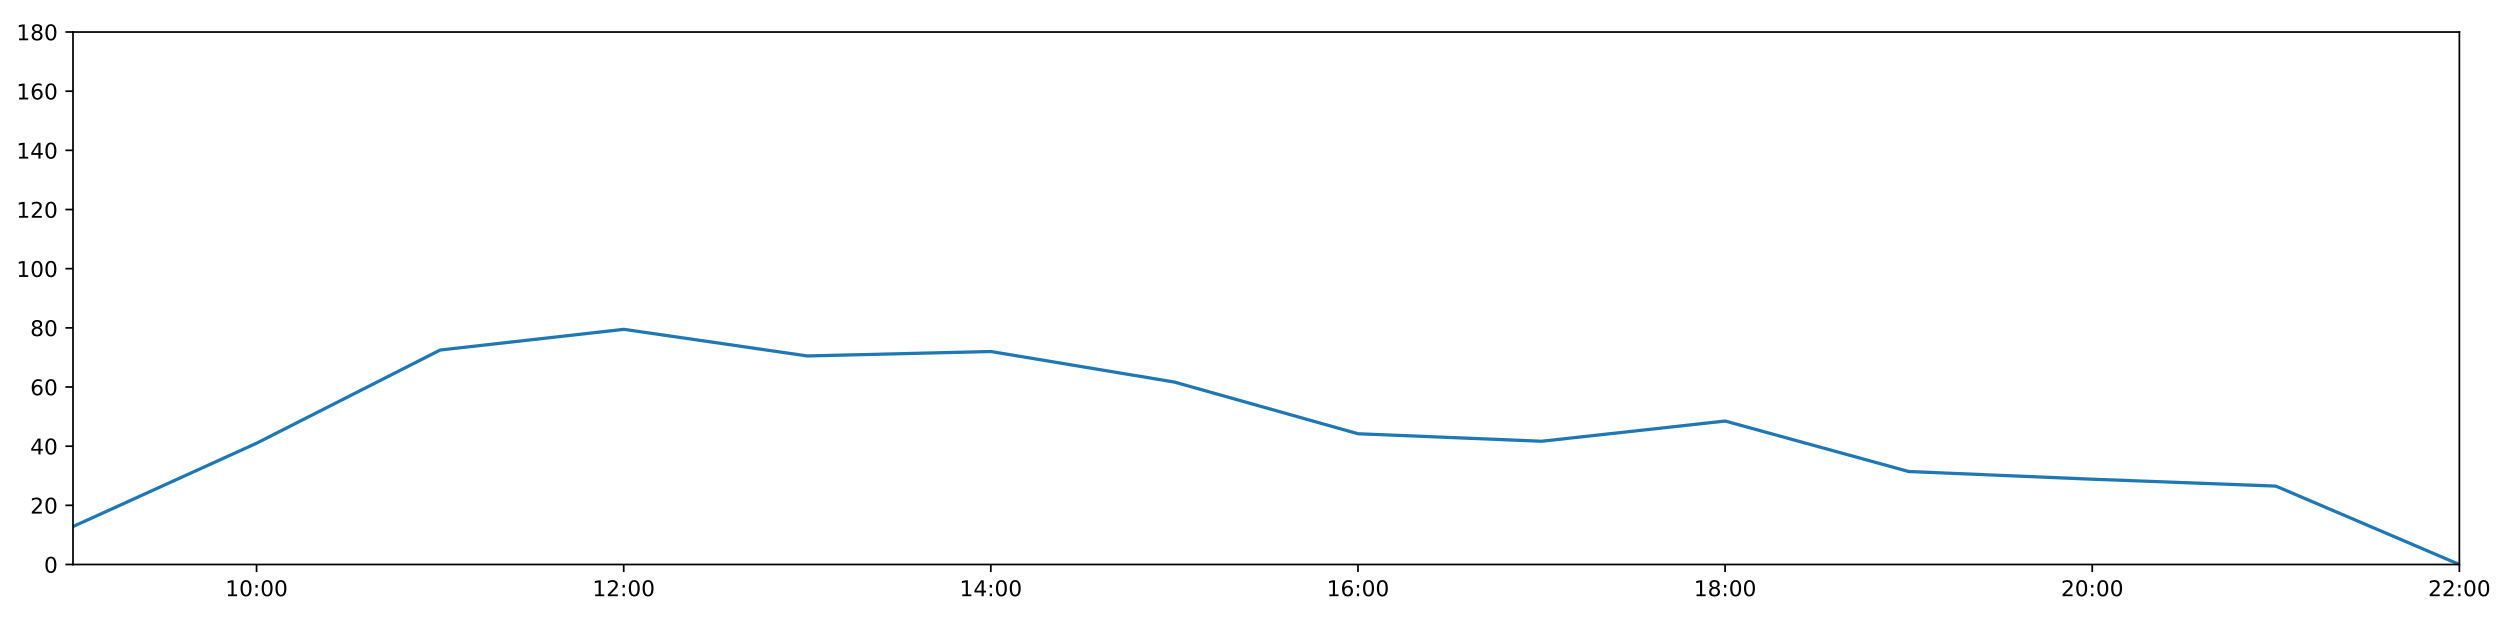
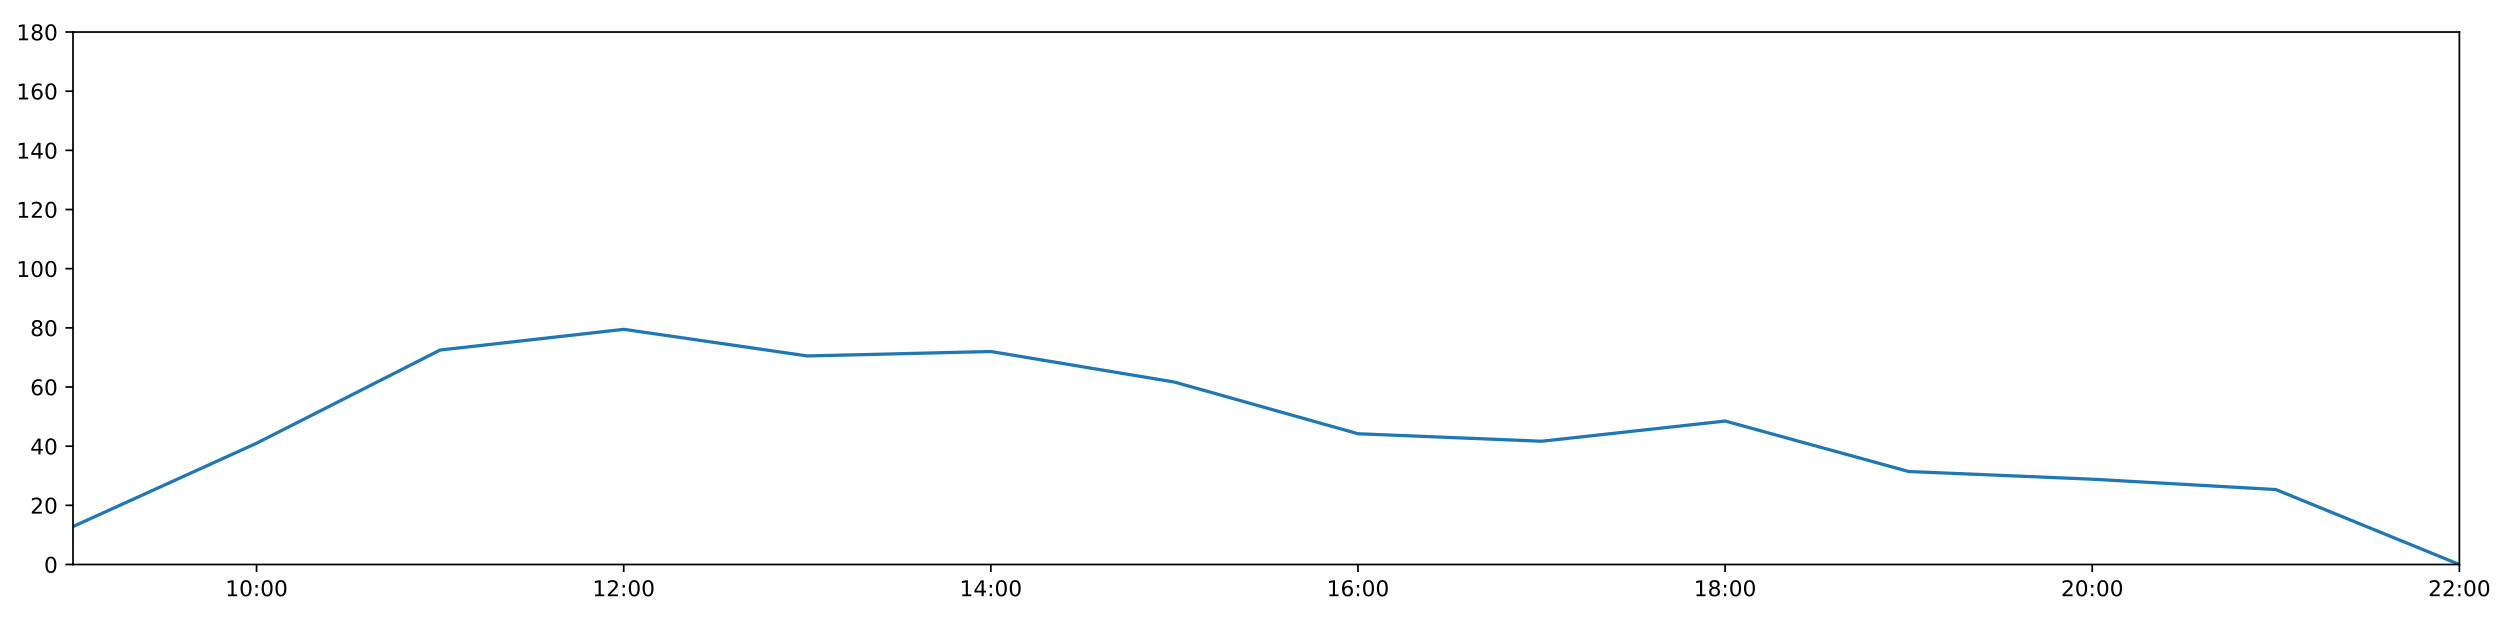
<svg xmlns="http://www.w3.org/2000/svg" xmlns:xlink="http://www.w3.org/1999/xlink" height="288pt" version="1.1" viewBox="0 0 1152 288" width="1152pt">
  <defs>
    <style type="text/css">
*{stroke-linecap:butt;stroke-linejoin:round;}
  </style>
  </defs>
  <g id="figure_1">
    <g id="patch_1">
      <path d="M 0 288  L 1152 288  L 1152 0  L 0 0  z " style="fill:#ffffff;" />
    </g>
    <g id="axes_1">
      <g id="patch_2">
        <path d="M 33.64 260.12  L 1133.28 260.12  L 1133.28 14.76  L 33.64 14.76  z " style="fill:#ffffff;" />
      </g>
      <g id="matplotlib.axis_1">
        <g id="xtick_1">
          <g id="line2d_1">
            <defs>
-               <path d="M 0 0  L 0 3.5  " id="m179516badc" style="stroke:#000000;stroke-width:0.8;" />
-             </defs>
-             <g>
-               <use style="stroke:#000000;stroke-width:0.8;" x="118.228" xlink:href="#m179516badc" y="260.12" />
+               <path d="M 0 0  L 0 3.5  " id="m185ec944fa" style="stroke:#000000;stroke-width:0.8;" />
+             </defs>
+             <g>
+               <use style="stroke:#000000;stroke-width:0.8;" x="118.228" xlink:href="#m185ec944fa" y="260.12" />
            </g>
          </g>
          <g id="text_1">
            <defs>
              <path d="M 12.406 8.297  L 28.516 8.297  L 28.516 63.922  L 10.984 60.406  L 10.984 69.391  L 28.422 72.906  L 38.281 72.906  L 38.281 8.297  L 54.391 8.297  L 54.391 0  L 12.406 0  z " id="DejaVuSans-49" />
              <path d="M 31.781 66.406  Q 24.172 66.406 20.328 58.906  Q 16.5 51.422 16.5 36.375  Q 16.5 21.391 20.328 13.891  Q 24.172 6.391 31.781 6.391  Q 39.453 6.391 43.281 13.891  Q 47.125 21.391 47.125 36.375  Q 47.125 51.422 43.281 58.906  Q 39.453 66.406 31.781 66.406  z M 31.781 74.219  Q 44.047 74.219 50.516 64.516  Q 56.984 54.828 56.984 36.375  Q 56.984 17.969 50.516 8.266  Q 44.047 -1.422 31.781 -1.422  Q 19.531 -1.422 13.062 8.266  Q 6.594 17.969 6.594 36.375  Q 6.594 54.828 13.062 64.516  Q 19.531 74.219 31.781 74.219  z " id="DejaVuSans-48" />
              <path d="M 11.719 12.406  L 22.016 12.406  L 22.016 0  L 11.719 0  z M 11.719 51.703  L 22.016 51.703  L 22.016 39.312  L 11.719 39.312  z " id="DejaVuSans-58" />
            </defs>
            <g transform="translate(103.8183 274.7184)scale(0.1 -0.1)">
              <use xlink:href="#DejaVuSans-49" />
              <use x="63.623" xlink:href="#DejaVuSans-48" />
              <use x="127.246" xlink:href="#DejaVuSans-58" />
              <use x="160.938" xlink:href="#DejaVuSans-48" />
              <use x="224.561" xlink:href="#DejaVuSans-48" />
            </g>
          </g>
        </g>
        <g id="xtick_2">
          <g id="line2d_2">
            <g>
-               <use style="stroke:#000000;stroke-width:0.8;" x="287.403" xlink:href="#m179516badc" y="260.12" />
+               <use style="stroke:#000000;stroke-width:0.8;" x="287.403" xlink:href="#m185ec944fa" y="260.12" />
            </g>
          </g>
          <g id="text_2">
            <defs>
              <path d="M 19.188 8.297  L 53.609 8.297  L 53.609 0  L 7.328 0  L 7.328 8.297  Q 12.938 14.109 22.625 23.891  Q 32.328 33.688 34.812 36.531  Q 39.547 41.844 41.422 45.531  Q 43.312 49.219 43.312 52.781  Q 43.312 58.594 39.234 62.25  Q 35.156 65.922 28.609 65.922  Q 23.969 65.922 18.812 64.312  Q 13.672 62.703 7.812 59.422  L 7.812 69.391  Q 13.766 71.781 18.938 73  Q 24.125 74.219 28.422 74.219  Q 39.75 74.219 46.484 68.547  Q 53.219 62.891 53.219 53.422  Q 53.219 48.922 51.531 44.891  Q 49.859 40.875 45.406 35.406  Q 44.188 33.984 37.641 27.219  Q 31.109 20.453 19.188 8.297  z " id="DejaVuSans-50" />
            </defs>
            <g transform="translate(272.9937 274.7184)scale(0.1 -0.1)">
              <use xlink:href="#DejaVuSans-49" />
              <use x="63.623" xlink:href="#DejaVuSans-50" />
              <use x="127.246" xlink:href="#DejaVuSans-58" />
              <use x="160.938" xlink:href="#DejaVuSans-48" />
              <use x="224.561" xlink:href="#DejaVuSans-48" />
            </g>
          </g>
        </g>
        <g id="xtick_3">
          <g id="line2d_3">
            <g>
-               <use style="stroke:#000000;stroke-width:0.8;" x="456.578" xlink:href="#m179516badc" y="260.12" />
+               <use style="stroke:#000000;stroke-width:0.8;" x="456.578" xlink:href="#m185ec944fa" y="260.12" />
            </g>
          </g>
          <g id="text_3">
            <defs>
              <path d="M 37.797 64.312  L 12.891 25.391  L 37.797 25.391  z M 35.203 72.906  L 47.609 72.906  L 47.609 25.391  L 58.016 25.391  L 58.016 17.188  L 47.609 17.188  L 47.609 0  L 37.797 0  L 37.797 17.188  L 4.891 17.188  L 4.891 26.703  z " id="DejaVuSans-52" />
            </defs>
            <g transform="translate(442.1691 274.7184)scale(0.1 -0.1)">
              <use xlink:href="#DejaVuSans-49" />
              <use x="63.623" xlink:href="#DejaVuSans-52" />
              <use x="127.246" xlink:href="#DejaVuSans-58" />
              <use x="160.938" xlink:href="#DejaVuSans-48" />
              <use x="224.561" xlink:href="#DejaVuSans-48" />
            </g>
          </g>
        </g>
        <g id="xtick_4">
          <g id="line2d_4">
            <g>
-               <use style="stroke:#000000;stroke-width:0.8;" x="625.754" xlink:href="#m179516badc" y="260.12" />
+               <use style="stroke:#000000;stroke-width:0.8;" x="625.754" xlink:href="#m185ec944fa" y="260.12" />
            </g>
          </g>
          <g id="text_4">
            <defs>
              <path d="M 33.016 40.375  Q 26.375 40.375 22.484 35.828  Q 18.609 31.297 18.609 23.391  Q 18.609 15.531 22.484 10.953  Q 26.375 6.391 33.016 6.391  Q 39.656 6.391 43.531 10.953  Q 47.406 15.531 47.406 23.391  Q 47.406 31.297 43.531 35.828  Q 39.656 40.375 33.016 40.375  z M 52.594 71.297  L 52.594 62.312  Q 48.875 64.062 45.094 64.984  Q 41.312 65.922 37.594 65.922  Q 27.828 65.922 22.672 59.328  Q 17.531 52.734 16.797 39.406  Q 19.672 43.656 24.016 45.922  Q 28.375 48.188 33.594 48.188  Q 44.578 48.188 50.953 41.516  Q 57.328 34.859 57.328 23.391  Q 57.328 12.156 50.688 5.359  Q 44.047 -1.422 33.016 -1.422  Q 20.359 -1.422 13.672 8.266  Q 6.984 17.969 6.984 36.375  Q 6.984 53.656 15.188 63.938  Q 23.391 74.219 37.203 74.219  Q 40.922 74.219 44.703 73.484  Q 48.484 72.75 52.594 71.297  z " id="DejaVuSans-54" />
            </defs>
            <g transform="translate(611.3445 274.7184)scale(0.1 -0.1)">
              <use xlink:href="#DejaVuSans-49" />
              <use x="63.623" xlink:href="#DejaVuSans-54" />
              <use x="127.246" xlink:href="#DejaVuSans-58" />
              <use x="160.938" xlink:href="#DejaVuSans-48" />
              <use x="224.561" xlink:href="#DejaVuSans-48" />
            </g>
          </g>
        </g>
        <g id="xtick_5">
          <g id="line2d_5">
            <g>
-               <use style="stroke:#000000;stroke-width:0.8;" x="794.929" xlink:href="#m179516badc" y="260.12" />
+               <use style="stroke:#000000;stroke-width:0.8;" x="794.929" xlink:href="#m185ec944fa" y="260.12" />
            </g>
          </g>
          <g id="text_5">
            <defs>
              <path d="M 31.781 34.625  Q 24.75 34.625 20.719 30.859  Q 16.703 27.094 16.703 20.516  Q 16.703 13.922 20.719 10.156  Q 24.75 6.391 31.781 6.391  Q 38.812 6.391 42.859 10.172  Q 46.922 13.969 46.922 20.516  Q 46.922 27.094 42.891 30.859  Q 38.875 34.625 31.781 34.625  z M 21.922 38.812  Q 15.578 40.375 12.031 44.719  Q 8.5 49.078 8.5 55.328  Q 8.5 64.062 14.719 69.141  Q 20.953 74.219 31.781 74.219  Q 42.672 74.219 48.875 69.141  Q 55.078 64.062 55.078 55.328  Q 55.078 49.078 51.531 44.719  Q 48 40.375 41.703 38.812  Q 48.828 37.156 52.797 32.312  Q 56.781 27.484 56.781 20.516  Q 56.781 9.906 50.312 4.234  Q 43.844 -1.422 31.781 -1.422  Q 19.734 -1.422 13.25 4.234  Q 6.781 9.906 6.781 20.516  Q 6.781 27.484 10.781 32.312  Q 14.797 37.156 21.922 38.812  z M 18.312 54.391  Q 18.312 48.734 21.844 45.562  Q 25.391 42.391 31.781 42.391  Q 38.141 42.391 41.719 45.562  Q 45.312 48.734 45.312 54.391  Q 45.312 60.062 41.719 63.234  Q 38.141 66.406 31.781 66.406  Q 25.391 66.406 21.844 63.234  Q 18.312 60.062 18.312 54.391  z " id="DejaVuSans-56" />
            </defs>
            <g transform="translate(780.5199 274.7184)scale(0.1 -0.1)">
              <use xlink:href="#DejaVuSans-49" />
              <use x="63.623" xlink:href="#DejaVuSans-56" />
              <use x="127.246" xlink:href="#DejaVuSans-58" />
              <use x="160.938" xlink:href="#DejaVuSans-48" />
              <use x="224.561" xlink:href="#DejaVuSans-48" />
            </g>
          </g>
        </g>
        <g id="xtick_6">
          <g id="line2d_6">
            <g>
-               <use style="stroke:#000000;stroke-width:0.8;" x="964.105" xlink:href="#m179516badc" y="260.12" />
+               <use style="stroke:#000000;stroke-width:0.8;" x="964.105" xlink:href="#m185ec944fa" y="260.12" />
            </g>
          </g>
          <g id="text_6">
            <g transform="translate(949.6952 274.7184)scale(0.1 -0.1)">
              <use xlink:href="#DejaVuSans-50" />
              <use x="63.623" xlink:href="#DejaVuSans-48" />
              <use x="127.246" xlink:href="#DejaVuSans-58" />
              <use x="160.938" xlink:href="#DejaVuSans-48" />
              <use x="224.561" xlink:href="#DejaVuSans-48" />
            </g>
          </g>
        </g>
        <g id="xtick_7">
          <g id="line2d_7">
            <g>
-               <use style="stroke:#000000;stroke-width:0.8;" x="1133.28" xlink:href="#m179516badc" y="260.12" />
+               <use style="stroke:#000000;stroke-width:0.8;" x="1133.28" xlink:href="#m185ec944fa" y="260.12" />
            </g>
          </g>
          <g id="text_7">
            <g transform="translate(1118.871 274.7184)scale(0.1 -0.1)">
              <use xlink:href="#DejaVuSans-50" />
              <use x="63.623" xlink:href="#DejaVuSans-50" />
              <use x="127.246" xlink:href="#DejaVuSans-58" />
              <use x="160.938" xlink:href="#DejaVuSans-48" />
              <use x="224.561" xlink:href="#DejaVuSans-48" />
            </g>
          </g>
        </g>
      </g>
      <g id="matplotlib.axis_2">
        <g id="ytick_1">
          <g id="line2d_8">
            <defs>
-               <path d="M 0 0  L -3.5 0  " id="m9d345802d3" style="stroke:#000000;stroke-width:0.8;" />
-             </defs>
-             <g>
-               <use style="stroke:#000000;stroke-width:0.8;" x="33.64" xlink:href="#m9d345802d3" y="260.12" />
+               <path d="M 0 0  L -3.5 0  " id="m2ccfb51801" style="stroke:#000000;stroke-width:0.8;" />
+             </defs>
+             <g>
+               <use style="stroke:#000000;stroke-width:0.8;" x="33.64" xlink:href="#m2ccfb51801" y="260.12" />
            </g>
          </g>
          <g id="text_8">
            <g transform="translate(20.2775 263.9192)scale(0.1 -0.1)">
              <use xlink:href="#DejaVuSans-48" />
            </g>
          </g>
        </g>
        <g id="ytick_2">
          <g id="line2d_9">
            <g>
-               <use style="stroke:#000000;stroke-width:0.8;" x="33.64" xlink:href="#m9d345802d3" y="232.858" />
+               <use style="stroke:#000000;stroke-width:0.8;" x="33.64" xlink:href="#m2ccfb51801" y="232.858" />
            </g>
          </g>
          <g id="text_9">
            <g transform="translate(13.915 236.657)scale(0.1 -0.1)">
              <use xlink:href="#DejaVuSans-50" />
              <use x="63.623" xlink:href="#DejaVuSans-48" />
            </g>
          </g>
        </g>
        <g id="ytick_3">
          <g id="line2d_10">
            <g>
-               <use style="stroke:#000000;stroke-width:0.8;" x="33.64" xlink:href="#m9d345802d3" y="205.596" />
+               <use style="stroke:#000000;stroke-width:0.8;" x="33.64" xlink:href="#m2ccfb51801" y="205.596" />
            </g>
          </g>
          <g id="text_10">
            <g transform="translate(13.915 209.3948)scale(0.1 -0.1)">
              <use xlink:href="#DejaVuSans-52" />
              <use x="63.623" xlink:href="#DejaVuSans-48" />
            </g>
          </g>
        </g>
        <g id="ytick_4">
          <g id="line2d_11">
            <g>
-               <use style="stroke:#000000;stroke-width:0.8;" x="33.64" xlink:href="#m9d345802d3" y="178.333" />
+               <use style="stroke:#000000;stroke-width:0.8;" x="33.64" xlink:href="#m2ccfb51801" y="178.333" />
            </g>
          </g>
          <g id="text_11">
            <g transform="translate(13.915 182.1326)scale(0.1 -0.1)">
              <use xlink:href="#DejaVuSans-54" />
              <use x="63.623" xlink:href="#DejaVuSans-48" />
            </g>
          </g>
        </g>
        <g id="ytick_5">
          <g id="line2d_12">
            <g>
-               <use style="stroke:#000000;stroke-width:0.8;" x="33.64" xlink:href="#m9d345802d3" y="151.071" />
+               <use style="stroke:#000000;stroke-width:0.8;" x="33.64" xlink:href="#m2ccfb51801" y="151.071" />
            </g>
          </g>
          <g id="text_12">
            <g transform="translate(13.915 154.8703)scale(0.1 -0.1)">
              <use xlink:href="#DejaVuSans-56" />
              <use x="63.623" xlink:href="#DejaVuSans-48" />
            </g>
          </g>
        </g>
        <g id="ytick_6">
          <g id="line2d_13">
            <g>
-               <use style="stroke:#000000;stroke-width:0.8;" x="33.64" xlink:href="#m9d345802d3" y="123.809" />
+               <use style="stroke:#000000;stroke-width:0.8;" x="33.64" xlink:href="#m2ccfb51801" y="123.809" />
            </g>
          </g>
          <g id="text_13">
            <g transform="translate(7.5525 127.6081)scale(0.1 -0.1)">
              <use xlink:href="#DejaVuSans-49" />
              <use x="63.623" xlink:href="#DejaVuSans-48" />
              <use x="127.246" xlink:href="#DejaVuSans-48" />
            </g>
          </g>
        </g>
        <g id="ytick_7">
          <g id="line2d_14">
            <g>
-               <use style="stroke:#000000;stroke-width:0.8;" x="33.64" xlink:href="#m9d345802d3" y="96.547" />
+               <use style="stroke:#000000;stroke-width:0.8;" x="33.64" xlink:href="#m2ccfb51801" y="96.547" />
            </g>
          </g>
          <g id="text_14">
            <g transform="translate(7.5525 100.3459)scale(0.1 -0.1)">
              <use xlink:href="#DejaVuSans-49" />
              <use x="63.623" xlink:href="#DejaVuSans-50" />
              <use x="127.246" xlink:href="#DejaVuSans-48" />
            </g>
          </g>
        </g>
        <g id="ytick_8">
          <g id="line2d_15">
            <g>
-               <use style="stroke:#000000;stroke-width:0.8;" x="33.64" xlink:href="#m9d345802d3" y="69.284" />
+               <use style="stroke:#000000;stroke-width:0.8;" x="33.64" xlink:href="#m2ccfb51801" y="69.284" />
            </g>
          </g>
          <g id="text_15">
            <g transform="translate(7.5525 73.08366)scale(0.1 -0.1)">
              <use xlink:href="#DejaVuSans-49" />
              <use x="63.623" xlink:href="#DejaVuSans-52" />
              <use x="127.246" xlink:href="#DejaVuSans-48" />
            </g>
          </g>
        </g>
        <g id="ytick_9">
          <g id="line2d_16">
            <g>
-               <use style="stroke:#000000;stroke-width:0.8;" x="33.64" xlink:href="#m9d345802d3" y="42.022" />
+               <use style="stroke:#000000;stroke-width:0.8;" x="33.64" xlink:href="#m2ccfb51801" y="42.022" />
            </g>
          </g>
          <g id="text_16">
            <g transform="translate(7.5525 45.82144)scale(0.1 -0.1)">
              <use xlink:href="#DejaVuSans-49" />
              <use x="63.623" xlink:href="#DejaVuSans-54" />
              <use x="127.246" xlink:href="#DejaVuSans-48" />
            </g>
          </g>
        </g>
        <g id="ytick_10">
          <g id="line2d_17">
            <g>
-               <use style="stroke:#000000;stroke-width:0.8;" x="33.64" xlink:href="#m9d345802d3" y="14.76" />
+               <use style="stroke:#000000;stroke-width:0.8;" x="33.64" xlink:href="#m2ccfb51801" y="14.76" />
            </g>
          </g>
          <g id="text_17">
            <g transform="translate(7.5525 18.55922)scale(0.1 -0.1)">
              <use xlink:href="#DejaVuSans-49" />
              <use x="63.623" xlink:href="#DejaVuSans-56" />
              <use x="127.246" xlink:href="#DejaVuSans-48" />
            </g>
          </g>
        </g>
      </g>
      <g id="line2d_18">
-         <path clip-path="url(#pffdc55c741)" d="M 33.64 242.627  L 118.228 204.232  L 202.815 161.294  L 287.403 151.753  L 371.991 164.021  L 456.578 161.976  L 541.166 176.061  L 625.754 199.87  L 710.342 203.324  L 794.929 194.009  L 879.517 217.279  L 964.105 220.817  L 1048.692 223.998  L 1133.28 260.12  " style="fill:none;stroke:#1f77b4;stroke-linecap:square;stroke-width:1.5;" />
+         <path clip-path="url(#pded571c586)" d="M 33.64 242.627  L 118.228 204.232  L 202.815 161.294  L 287.403 151.753  L 371.991 164.021  L 456.578 161.976  L 541.166 176.061  L 625.754 199.87  L 710.342 203.324  L 794.929 194.009  L 879.517 217.279  L 964.105 220.817  L 1048.692 225.588  L 1133.28 260.12  " style="fill:none;stroke:#1f77b4;stroke-linecap:square;stroke-width:1.5;" />
      </g>
      <g id="patch_3">
        <path d="M 33.64 260.12  L 33.64 14.76  " style="fill:none;stroke:#000000;stroke-linecap:square;stroke-linejoin:miter;stroke-width:0.8;" />
      </g>
      <g id="patch_4">
        <path d="M 1133.28 260.12  L 1133.28 14.76  " style="fill:none;stroke:#000000;stroke-linecap:square;stroke-linejoin:miter;stroke-width:0.8;" />
      </g>
      <g id="patch_5">
        <path d="M 33.64 260.12  L 1133.28 260.12  " style="fill:none;stroke:#000000;stroke-linecap:square;stroke-linejoin:miter;stroke-width:0.8;" />
      </g>
      <g id="patch_6">
        <path d="M 33.64 14.76  L 1133.28 14.76  " style="fill:none;stroke:#000000;stroke-linecap:square;stroke-linejoin:miter;stroke-width:0.8;" />
      </g>
    </g>
  </g>
  <defs>
-     <clipPath id="pffdc55c741">
+     <clipPath id="pded571c586">
      <rect height="245.36" width="1099.64" x="33.64" y="14.76" />
    </clipPath>
  </defs>
</svg>
